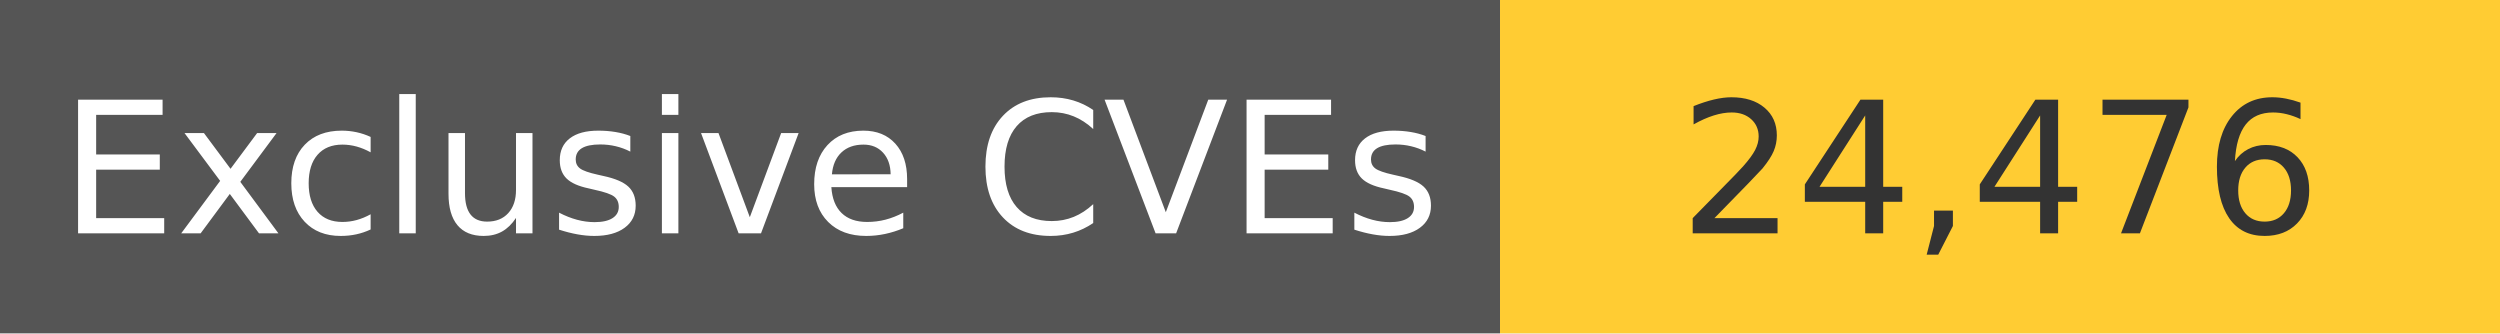
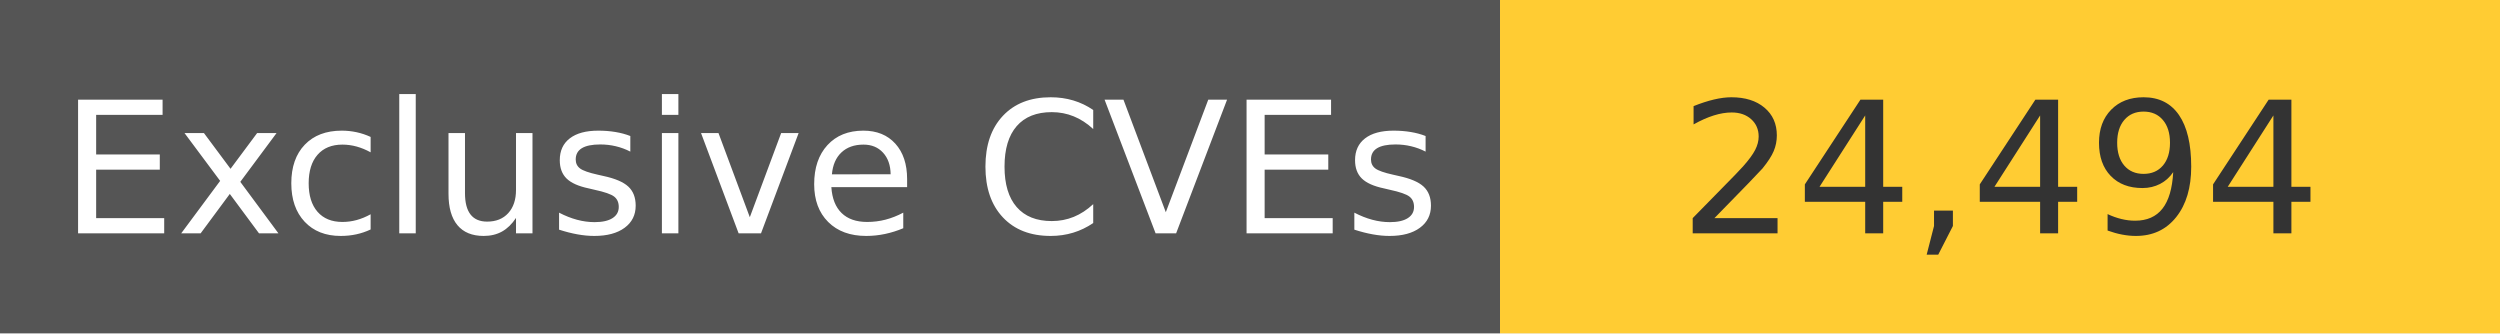
<svg xmlns="http://www.w3.org/2000/svg" width="150" height="20" role="img">
  <linearGradient id="s" x2="0" y2="100%">
    <stop offset="0" stop-color="#bbb" stop-opacity=".1" />
    <stop offset="1" stop-opacity=".1" />
  </linearGradient>
  <g>
    <rect width="90" height="20" fill="#555" />
    <rect x="90" width="267" height="20" fill="#ffcc33" />
  </g>
  <g fill="#fff" text-anchor="middle" font-family="Verdana,Geneva,DejaVu Sans,sans-serif" text-rendering="geometricPrecision" font-size="110">
    <text x="450" y="140" transform="scale(.1)" fill="#fff">
            Exclusive CVEs
        </text>
    <text x="1200" y="140" transform="scale(.1)" fill="#333">
-             24,476
+             24,494
        </text>
  </g>
</svg>
